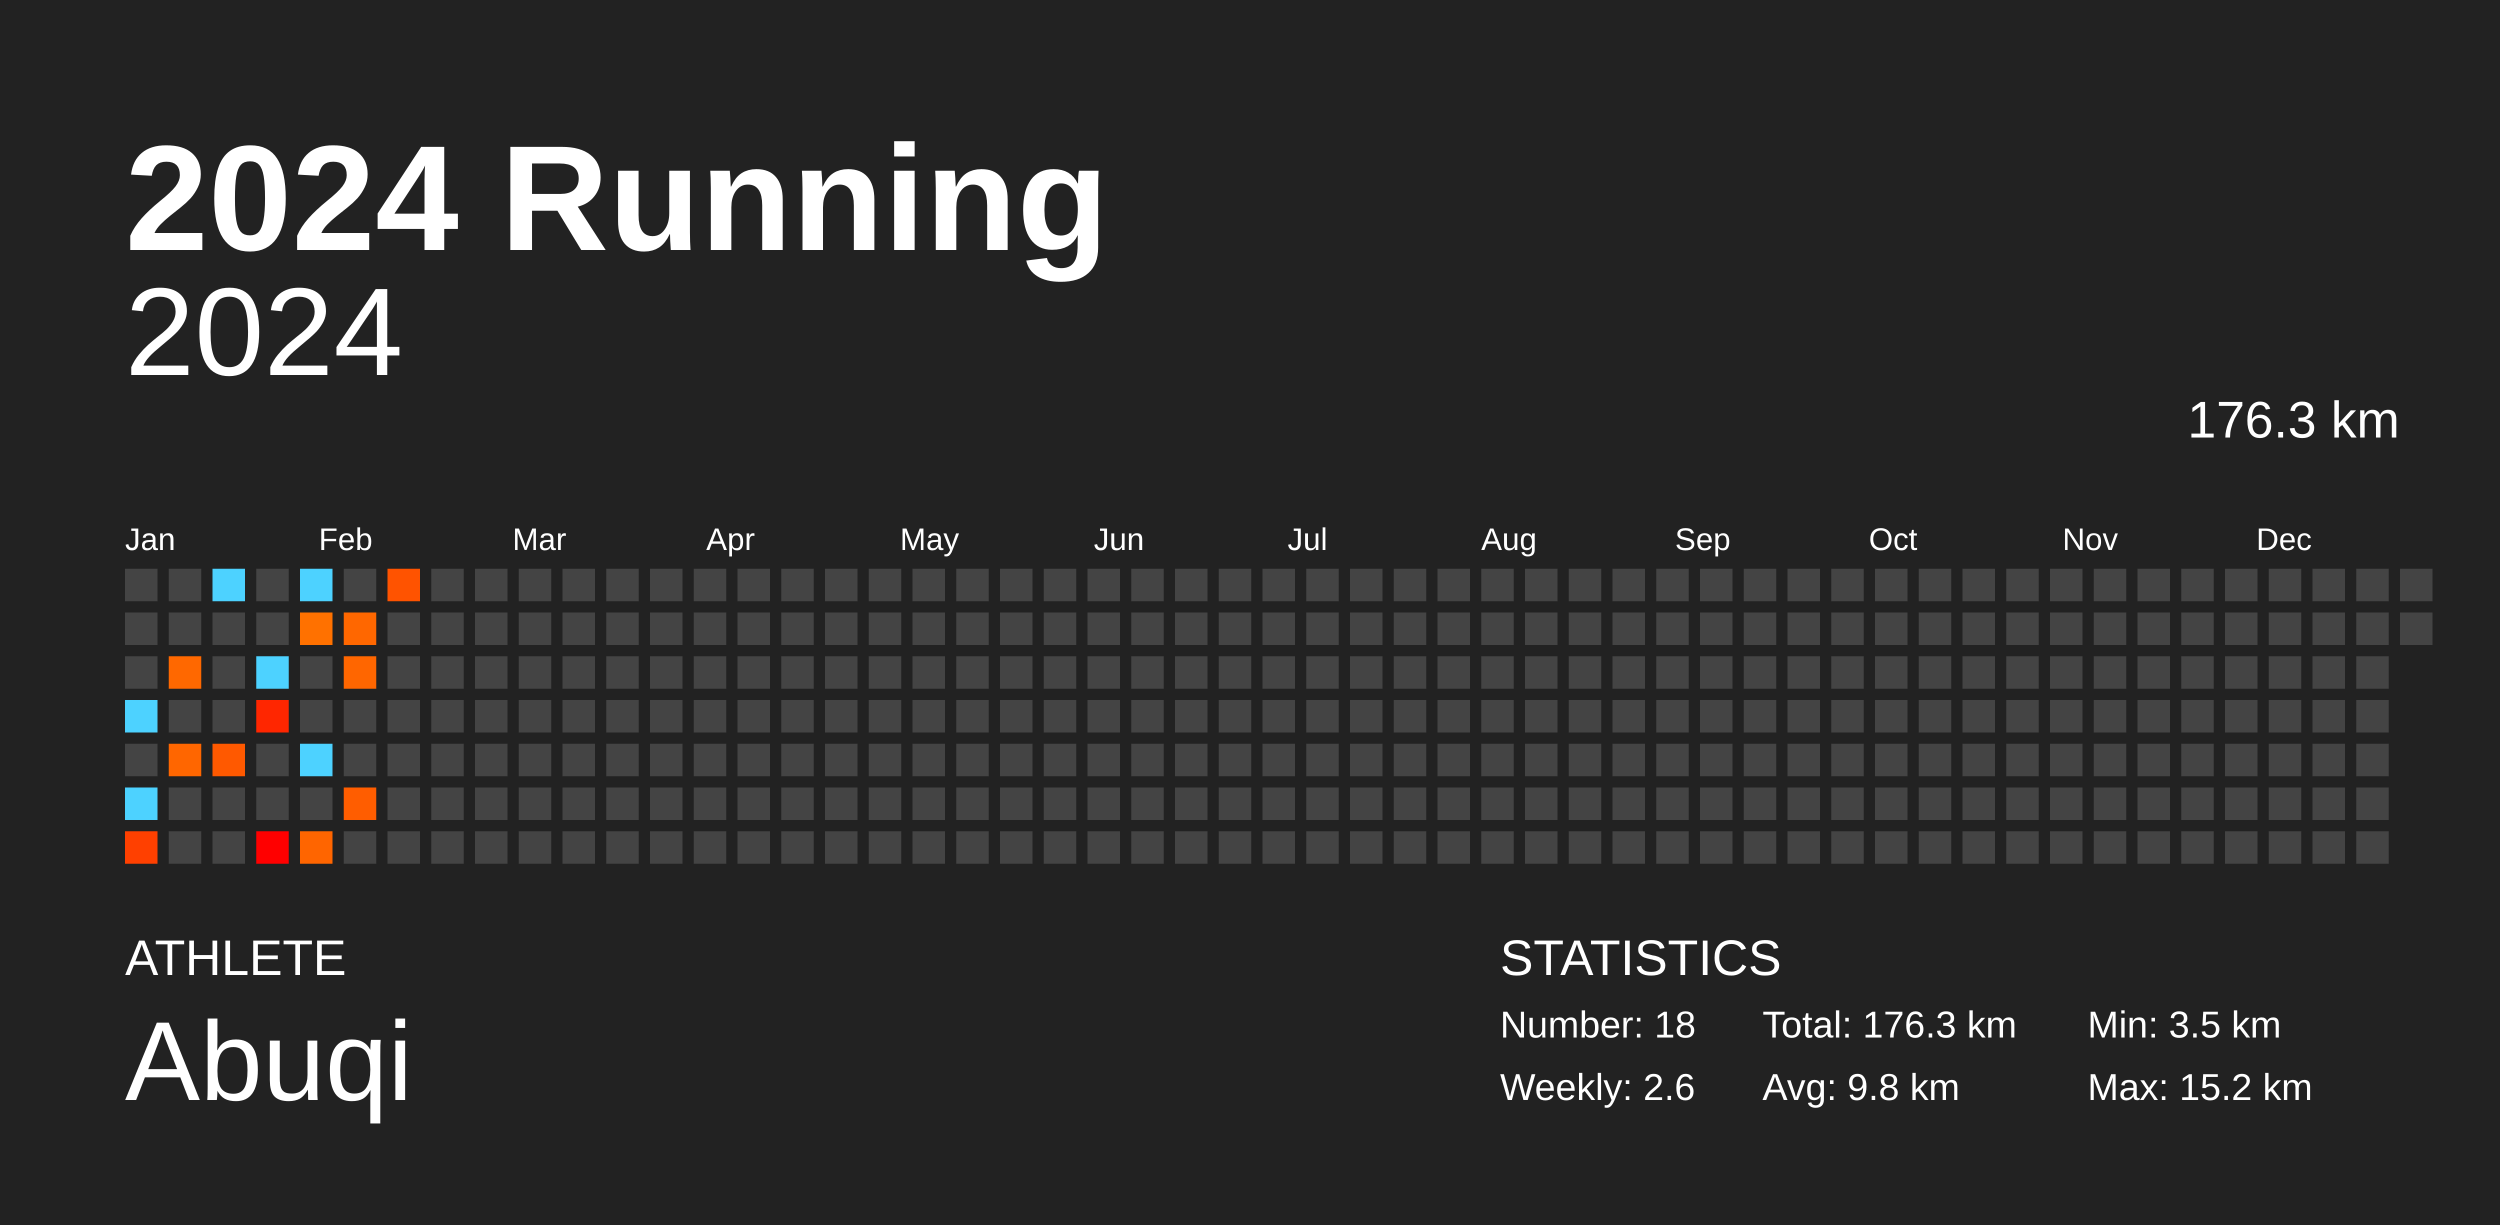
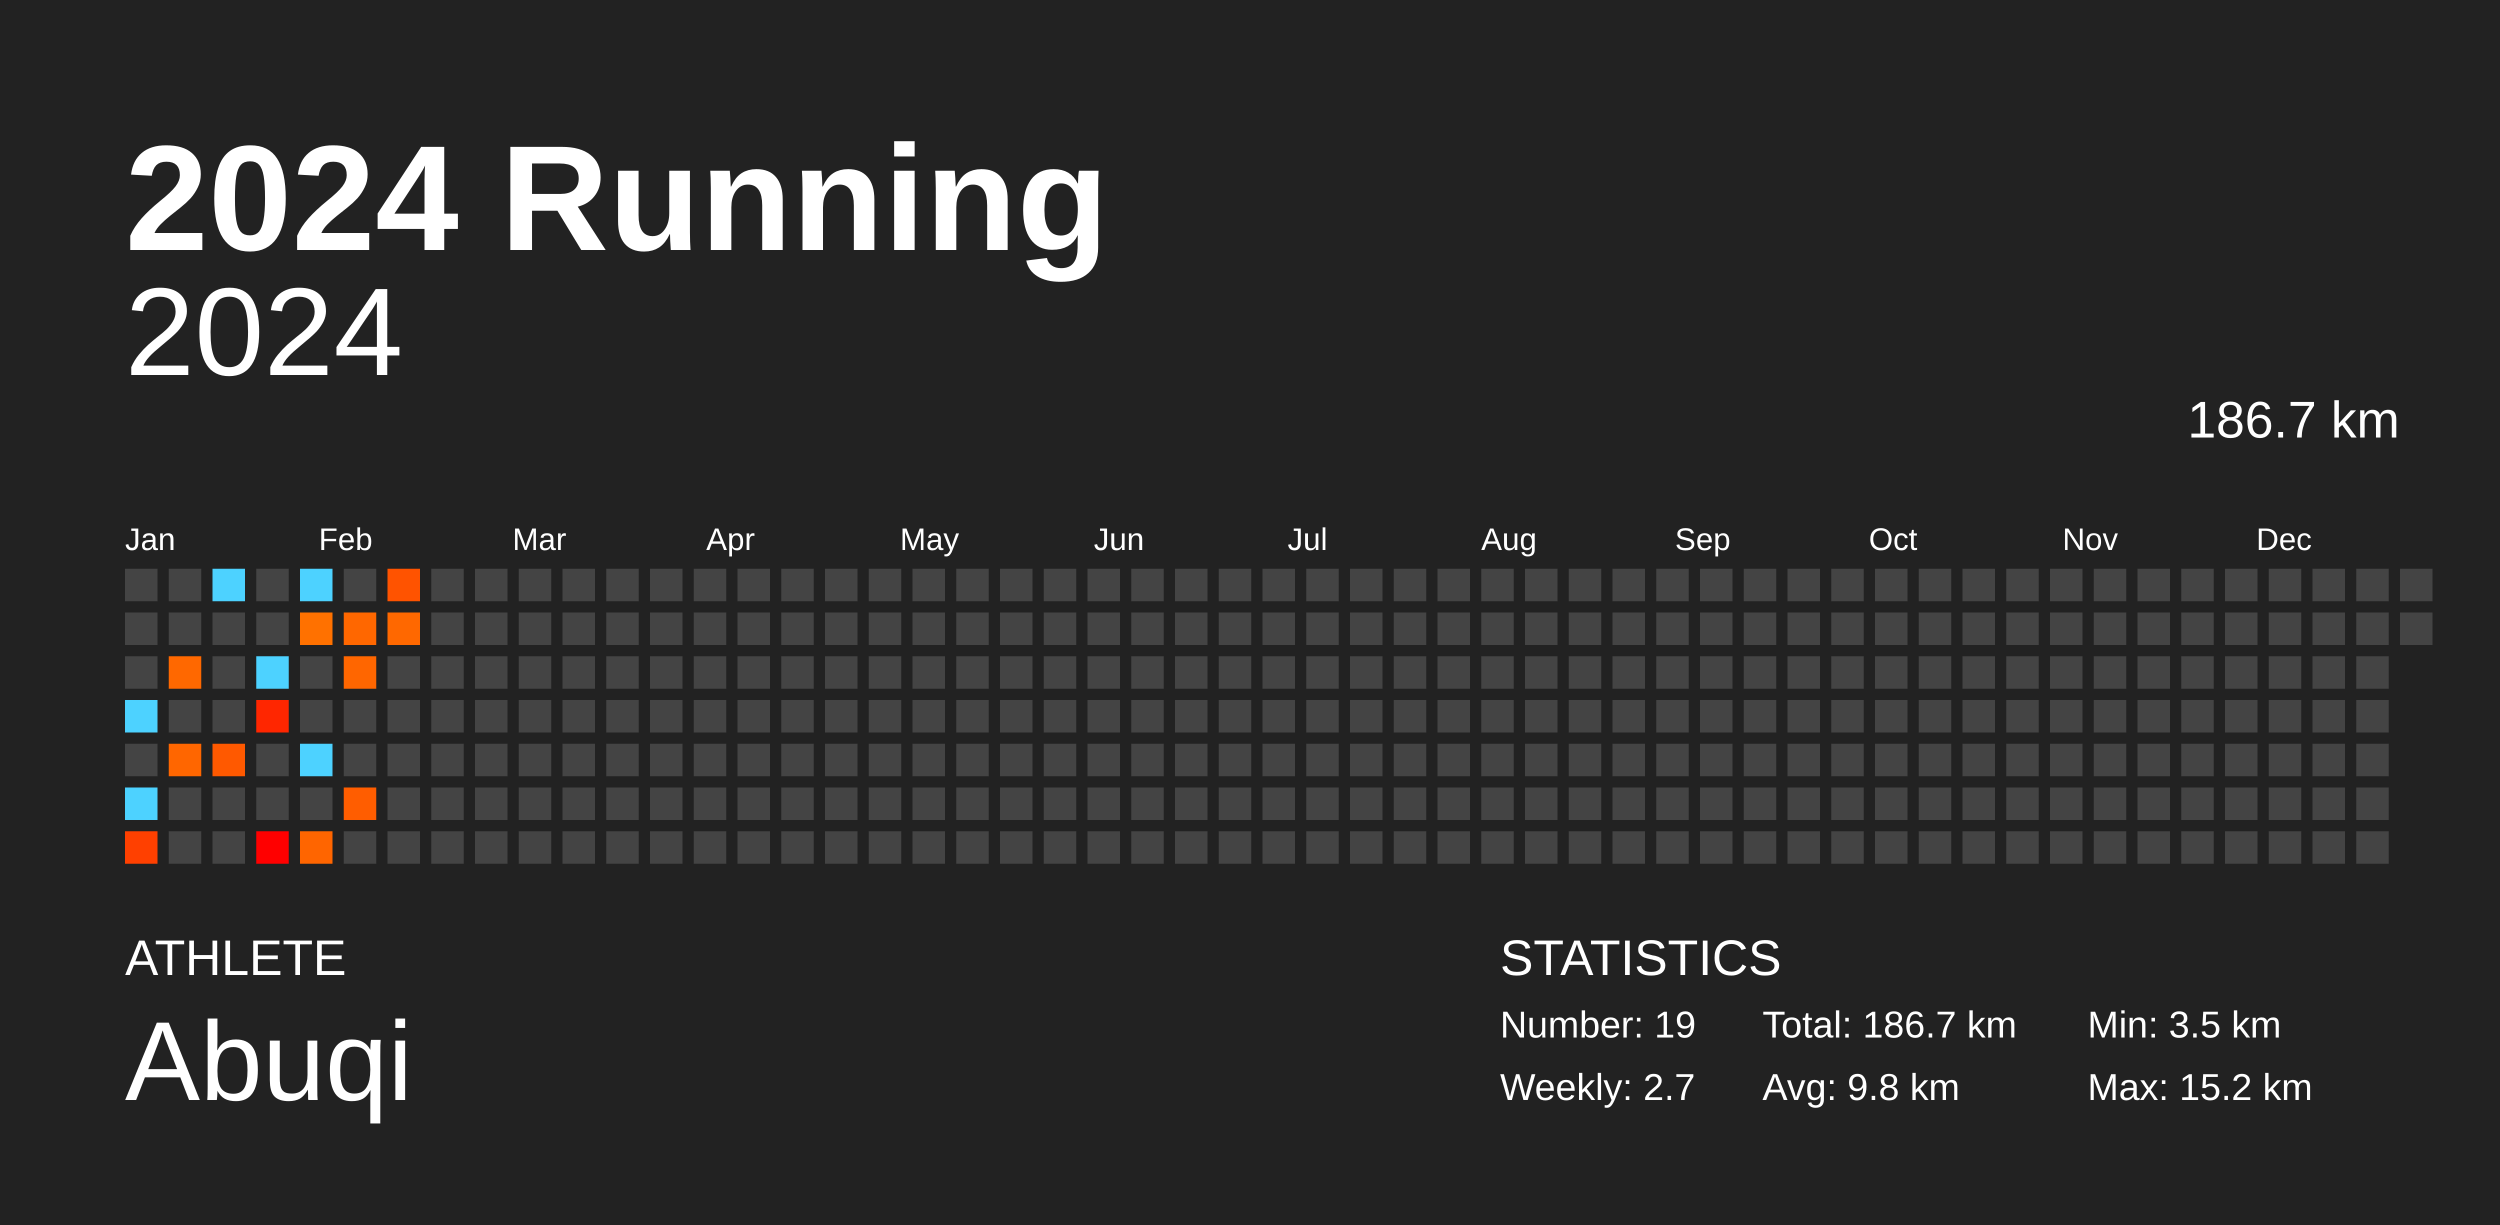
<svg xmlns="http://www.w3.org/2000/svg" baseProfile="full" height="98mm" version="1.1" viewBox="0,0,200,98" width="200mm">
  <defs />
  <rect fill="#222222" height="98" width="200" x="0" y="0" />
  <text fill="#FFFFFF" style="font-size:12px; font-family:Arial; font-weight:bold;" x="10" y="20">2024 Running</text>
  <text fill="#FFFFFF" style="font-size:4px; font-family:Arial" x="10" y="78">ATHLETE</text>
  <text fill="#FFFFFF" style="font-size:9px; font-family:Arial" x="10" y="88">Abuqi</text>
  <text fill="#FFFFFF" style="font-size:4px; font-family:Arial" x="120" y="78">STATISTICS</text>
-   <text fill="#FFFFFF" style="font-size:3px; font-family:Arial" x="120" y="83">Number: 18</text>
-   <text fill="#FFFFFF" style="font-size:3px; font-family:Arial" x="120" y="88">Weekly: 2.6</text>
-   <text fill="#FFFFFF" style="font-size:3px; font-family:Arial" x="141" y="83">Total: 176.3 km</text>
+   <text fill="#FFFFFF" style="font-size:3px; font-family:Arial" x="120" y="83">Number: 19</text>
+   <text fill="#FFFFFF" style="font-size:3px; font-family:Arial" x="120" y="88">Weekly: 2.7</text>
+   <text fill="#FFFFFF" style="font-size:3px; font-family:Arial" x="141" y="83">Total: 186.7 km</text>
  <text fill="#FFFFFF" style="font-size:3px; font-family:Arial" x="141" y="88">Avg: 9.8 km</text>
  <text fill="#FFFFFF" style="font-size:3px; font-family:Arial" x="167" y="83">Min: 3.5 km</text>
  <text fill="#FFFFFF" style="font-size:3px; font-family:Arial" x="167" y="88">Max: 15.2 km</text>
  <text alignment-baseline="hanging" fill="#FFFFFF" style="font-size:10.0px; font-family:Arial;" x="10" y="30">2024</text>
-   <text alignment-baseline="hanging" fill="#FFFFFF" style="font-size:4.125px; font-family:Arial;" x="175" y="35">176.3 km</text>
+   <text alignment-baseline="hanging" fill="#FFFFFF" style="font-size:4.125px; font-family:Arial;" x="175" y="35">186.7 km</text>
  <text fill="#FFFFFF" style="font-size:2.5px; font-family:Arial" x="10.0" y="44">Jan</text>
  <text fill="#FFFFFF" style="font-size:2.5px; font-family:Arial" x="25.5" y="44">Feb</text>
  <text fill="#FFFFFF" style="font-size:2.5px; font-family:Arial" x="41.0" y="44">Mar</text>
  <text fill="#FFFFFF" style="font-size:2.5px; font-family:Arial" x="56.5" y="44">Apr</text>
  <text fill="#FFFFFF" style="font-size:2.5px; font-family:Arial" x="72.0" y="44">May</text>
  <text fill="#FFFFFF" style="font-size:2.5px; font-family:Arial" x="87.5" y="44">Jun</text>
  <text fill="#FFFFFF" style="font-size:2.5px; font-family:Arial" x="103.0" y="44">Jul</text>
  <text fill="#FFFFFF" style="font-size:2.5px; font-family:Arial" x="118.5" y="44">Aug</text>
  <text fill="#FFFFFF" style="font-size:2.5px; font-family:Arial" x="134.0" y="44">Sep</text>
  <text fill="#FFFFFF" style="font-size:2.5px; font-family:Arial" x="149.5" y="44">Oct</text>
  <text fill="#FFFFFF" style="font-size:2.5px; font-family:Arial" x="165.0" y="44">Nov</text>
  <text fill="#FFFFFF" style="font-size:2.5px; font-family:Arial" x="180.5" y="44">Dec</text>
  <rect fill="#444444" height="2.6" width="2.6" x="10.0" y="45.5" />
  <rect fill="#444444" height="2.6" width="2.6" x="10.0" y="49.0" />
  <rect fill="#444444" height="2.6" width="2.6" x="10.0" y="52.5" />
  <rect fill="#4dd2ff" height="2.6" width="2.6" x="10.0" y="56.0" />
  <rect fill="#444444" height="2.6" width="2.6" x="10.0" y="59.5" />
  <rect fill="#4dd2ff" height="2.6" width="2.6" x="10.0" y="63.0" />
  <rect fill="#ff4000" height="2.6" width="2.6" x="10.0" y="66.5" />
  <rect fill="#444444" height="2.6" width="2.6" x="13.5" y="45.5" />
  <rect fill="#444444" height="2.6" width="2.6" x="13.5" y="49.0" />
  <rect fill="#ff6800" height="2.6" width="2.6" x="13.5" y="52.5" />
  <rect fill="#444444" height="2.6" width="2.6" x="13.5" y="56.0" />
  <rect fill="#ff6600" height="2.6" width="2.6" x="13.5" y="59.5" />
  <rect fill="#444444" height="2.6" width="2.6" x="13.5" y="63.0" />
  <rect fill="#444444" height="2.6" width="2.6" x="13.5" y="66.5" />
  <rect fill="#4dd2ff" height="2.6" width="2.6" x="17.0" y="45.5" />
  <rect fill="#444444" height="2.6" width="2.6" x="17.0" y="49.0" />
  <rect fill="#444444" height="2.6" width="2.6" x="17.0" y="52.5" />
  <rect fill="#444444" height="2.6" width="2.6" x="17.0" y="56.0" />
  <rect fill="#ff5900" height="2.6" width="2.6" x="17.0" y="59.5" />
  <rect fill="#444444" height="2.6" width="2.6" x="17.0" y="63.0" />
  <rect fill="#444444" height="2.6" width="2.6" x="17.0" y="66.5" />
  <rect fill="#444444" height="2.6" width="2.6" x="20.5" y="45.5" />
  <rect fill="#444444" height="2.6" width="2.6" x="20.5" y="49.0" />
  <rect fill="#4dd2ff" height="2.6" width="2.6" x="20.5" y="52.5" />
  <rect fill="#ff2600" height="2.6" width="2.6" x="20.5" y="56.0" />
  <rect fill="#444444" height="2.6" width="2.6" x="20.5" y="59.5" />
  <rect fill="#444444" height="2.6" width="2.6" x="20.5" y="63.0" />
  <rect fill="#ff0000" height="2.6" width="2.6" x="20.5" y="66.5" />
  <rect fill="#4dd2ff" height="2.6" width="2.6" x="24.0" y="45.5" />
  <rect fill="#ff7100" height="2.6" width="2.6" x="24.0" y="49.0" />
  <rect fill="#444444" height="2.6" width="2.6" x="24.0" y="52.5" />
  <rect fill="#444444" height="2.6" width="2.6" x="24.0" y="56.0" />
  <rect fill="#4dd2ff" height="2.6" width="2.6" x="24.0" y="59.5" />
  <rect fill="#444444" height="2.6" width="2.6" x="24.0" y="63.0" />
  <rect fill="#ff6500" height="2.6" width="2.6" x="24.0" y="66.5" />
  <rect fill="#444444" height="2.6" width="2.6" x="27.5" y="45.5" />
  <rect fill="#ff6700" height="2.6" width="2.6" x="27.5" y="49.0" />
  <rect fill="#ff6600" height="2.6" width="2.6" x="27.5" y="52.5" />
  <rect fill="#444444" height="2.6" width="2.6" x="27.5" y="56.0" />
  <rect fill="#444444" height="2.6" width="2.6" x="27.5" y="59.5" />
  <rect fill="#ff5d00" height="2.6" width="2.6" x="27.5" y="63.0" />
  <rect fill="#444444" height="2.6" width="2.6" x="27.5" y="66.5" />
  <rect fill="#ff5300" height="2.6" width="2.6" x="31.0" y="45.5" />
-   <rect fill="#444444" height="2.6" width="2.6" x="31.0" y="49.0" />
+   <rect fill="#ff6800" height="2.6" width="2.6" x="31.0" y="49.0" />
  <rect fill="#444444" height="2.6" width="2.6" x="31.0" y="52.5" />
  <rect fill="#444444" height="2.6" width="2.6" x="31.0" y="56.0" />
  <rect fill="#444444" height="2.6" width="2.6" x="31.0" y="59.5" />
  <rect fill="#444444" height="2.6" width="2.6" x="31.0" y="63.0" />
  <rect fill="#444444" height="2.6" width="2.6" x="31.0" y="66.5" />
  <rect fill="#444444" height="2.6" width="2.6" x="34.5" y="45.5" />
  <rect fill="#444444" height="2.6" width="2.6" x="34.5" y="49.0" />
  <rect fill="#444444" height="2.6" width="2.6" x="34.5" y="52.5" />
  <rect fill="#444444" height="2.6" width="2.6" x="34.5" y="56.0" />
  <rect fill="#444444" height="2.6" width="2.6" x="34.5" y="59.5" />
  <rect fill="#444444" height="2.6" width="2.6" x="34.5" y="63.0" />
  <rect fill="#444444" height="2.6" width="2.6" x="34.5" y="66.5" />
  <rect fill="#444444" height="2.6" width="2.6" x="38.0" y="45.5" />
  <rect fill="#444444" height="2.6" width="2.6" x="38.0" y="49.0" />
  <rect fill="#444444" height="2.6" width="2.6" x="38.0" y="52.5" />
  <rect fill="#444444" height="2.6" width="2.6" x="38.0" y="56.0" />
  <rect fill="#444444" height="2.6" width="2.6" x="38.0" y="59.5" />
  <rect fill="#444444" height="2.6" width="2.6" x="38.0" y="63.0" />
  <rect fill="#444444" height="2.6" width="2.6" x="38.0" y="66.5" />
  <rect fill="#444444" height="2.6" width="2.6" x="41.5" y="45.5" />
  <rect fill="#444444" height="2.6" width="2.6" x="41.5" y="49.0" />
  <rect fill="#444444" height="2.6" width="2.6" x="41.5" y="52.5" />
  <rect fill="#444444" height="2.6" width="2.6" x="41.5" y="56.0" />
  <rect fill="#444444" height="2.6" width="2.6" x="41.5" y="59.5" />
  <rect fill="#444444" height="2.6" width="2.6" x="41.5" y="63.0" />
  <rect fill="#444444" height="2.6" width="2.6" x="41.5" y="66.5" />
  <rect fill="#444444" height="2.6" width="2.6" x="45.0" y="45.5" />
  <rect fill="#444444" height="2.6" width="2.6" x="45.0" y="49.0" />
  <rect fill="#444444" height="2.6" width="2.6" x="45.0" y="52.5" />
  <rect fill="#444444" height="2.6" width="2.6" x="45.0" y="56.0" />
  <rect fill="#444444" height="2.6" width="2.6" x="45.0" y="59.5" />
  <rect fill="#444444" height="2.6" width="2.6" x="45.0" y="63.0" />
  <rect fill="#444444" height="2.6" width="2.6" x="45.0" y="66.5" />
  <rect fill="#444444" height="2.6" width="2.6" x="48.5" y="45.5" />
  <rect fill="#444444" height="2.6" width="2.6" x="48.5" y="49.0" />
  <rect fill="#444444" height="2.6" width="2.6" x="48.5" y="52.5" />
  <rect fill="#444444" height="2.6" width="2.6" x="48.5" y="56.0" />
  <rect fill="#444444" height="2.6" width="2.6" x="48.5" y="59.5" />
  <rect fill="#444444" height="2.6" width="2.6" x="48.5" y="63.0" />
  <rect fill="#444444" height="2.6" width="2.6" x="48.5" y="66.5" />
  <rect fill="#444444" height="2.6" width="2.6" x="52.0" y="45.5" />
  <rect fill="#444444" height="2.6" width="2.6" x="52.0" y="49.0" />
  <rect fill="#444444" height="2.6" width="2.6" x="52.0" y="52.5" />
  <rect fill="#444444" height="2.6" width="2.6" x="52.0" y="56.0" />
  <rect fill="#444444" height="2.6" width="2.6" x="52.0" y="59.5" />
  <rect fill="#444444" height="2.6" width="2.6" x="52.0" y="63.0" />
  <rect fill="#444444" height="2.6" width="2.6" x="52.0" y="66.5" />
  <rect fill="#444444" height="2.6" width="2.6" x="55.5" y="45.5" />
  <rect fill="#444444" height="2.6" width="2.6" x="55.5" y="49.0" />
  <rect fill="#444444" height="2.6" width="2.6" x="55.5" y="52.5" />
  <rect fill="#444444" height="2.6" width="2.6" x="55.5" y="56.0" />
  <rect fill="#444444" height="2.6" width="2.6" x="55.5" y="59.5" />
  <rect fill="#444444" height="2.6" width="2.6" x="55.5" y="63.0" />
  <rect fill="#444444" height="2.6" width="2.6" x="55.5" y="66.5" />
  <rect fill="#444444" height="2.6" width="2.6" x="59.0" y="45.5" />
  <rect fill="#444444" height="2.6" width="2.6" x="59.0" y="49.0" />
  <rect fill="#444444" height="2.6" width="2.6" x="59.0" y="52.5" />
  <rect fill="#444444" height="2.6" width="2.6" x="59.0" y="56.0" />
  <rect fill="#444444" height="2.6" width="2.6" x="59.0" y="59.5" />
  <rect fill="#444444" height="2.6" width="2.6" x="59.0" y="63.0" />
  <rect fill="#444444" height="2.6" width="2.6" x="59.0" y="66.5" />
  <rect fill="#444444" height="2.6" width="2.6" x="62.5" y="45.5" />
  <rect fill="#444444" height="2.6" width="2.6" x="62.5" y="49.0" />
  <rect fill="#444444" height="2.6" width="2.6" x="62.5" y="52.5" />
  <rect fill="#444444" height="2.6" width="2.6" x="62.5" y="56.0" />
  <rect fill="#444444" height="2.6" width="2.6" x="62.5" y="59.5" />
  <rect fill="#444444" height="2.6" width="2.6" x="62.5" y="63.0" />
  <rect fill="#444444" height="2.6" width="2.6" x="62.5" y="66.5" />
  <rect fill="#444444" height="2.6" width="2.6" x="66.0" y="45.5" />
  <rect fill="#444444" height="2.6" width="2.6" x="66.0" y="49.0" />
  <rect fill="#444444" height="2.6" width="2.6" x="66.0" y="52.5" />
  <rect fill="#444444" height="2.6" width="2.6" x="66.0" y="56.0" />
  <rect fill="#444444" height="2.6" width="2.6" x="66.0" y="59.5" />
  <rect fill="#444444" height="2.6" width="2.6" x="66.0" y="63.0" />
  <rect fill="#444444" height="2.6" width="2.6" x="66.0" y="66.5" />
  <rect fill="#444444" height="2.6" width="2.6" x="69.5" y="45.5" />
  <rect fill="#444444" height="2.6" width="2.6" x="69.5" y="49.0" />
  <rect fill="#444444" height="2.6" width="2.6" x="69.5" y="52.5" />
  <rect fill="#444444" height="2.6" width="2.6" x="69.5" y="56.0" />
  <rect fill="#444444" height="2.6" width="2.6" x="69.5" y="59.5" />
  <rect fill="#444444" height="2.6" width="2.6" x="69.5" y="63.0" />
  <rect fill="#444444" height="2.6" width="2.6" x="69.5" y="66.5" />
  <rect fill="#444444" height="2.6" width="2.6" x="73.0" y="45.5" />
  <rect fill="#444444" height="2.6" width="2.6" x="73.0" y="49.0" />
  <rect fill="#444444" height="2.6" width="2.6" x="73.0" y="52.5" />
  <rect fill="#444444" height="2.6" width="2.6" x="73.0" y="56.0" />
  <rect fill="#444444" height="2.6" width="2.6" x="73.0" y="59.5" />
  <rect fill="#444444" height="2.6" width="2.6" x="73.0" y="63.0" />
  <rect fill="#444444" height="2.6" width="2.6" x="73.0" y="66.5" />
  <rect fill="#444444" height="2.6" width="2.6" x="76.5" y="45.5" />
  <rect fill="#444444" height="2.6" width="2.6" x="76.5" y="49.0" />
  <rect fill="#444444" height="2.6" width="2.6" x="76.5" y="52.5" />
  <rect fill="#444444" height="2.6" width="2.6" x="76.5" y="56.0" />
  <rect fill="#444444" height="2.6" width="2.6" x="76.5" y="59.5" />
  <rect fill="#444444" height="2.6" width="2.6" x="76.5" y="63.0" />
  <rect fill="#444444" height="2.6" width="2.6" x="76.5" y="66.5" />
  <rect fill="#444444" height="2.6" width="2.6" x="80.0" y="45.5" />
  <rect fill="#444444" height="2.6" width="2.6" x="80.0" y="49.0" />
  <rect fill="#444444" height="2.6" width="2.6" x="80.0" y="52.5" />
  <rect fill="#444444" height="2.6" width="2.6" x="80.0" y="56.0" />
  <rect fill="#444444" height="2.6" width="2.6" x="80.0" y="59.5" />
  <rect fill="#444444" height="2.6" width="2.6" x="80.0" y="63.0" />
  <rect fill="#444444" height="2.6" width="2.6" x="80.0" y="66.5" />
  <rect fill="#444444" height="2.6" width="2.6" x="83.5" y="45.5" />
  <rect fill="#444444" height="2.6" width="2.6" x="83.5" y="49.0" />
  <rect fill="#444444" height="2.6" width="2.6" x="83.5" y="52.5" />
  <rect fill="#444444" height="2.6" width="2.6" x="83.5" y="56.0" />
  <rect fill="#444444" height="2.6" width="2.6" x="83.5" y="59.5" />
  <rect fill="#444444" height="2.6" width="2.6" x="83.5" y="63.0" />
  <rect fill="#444444" height="2.6" width="2.6" x="83.5" y="66.5" />
  <rect fill="#444444" height="2.6" width="2.6" x="87.0" y="45.5" />
  <rect fill="#444444" height="2.6" width="2.6" x="87.0" y="49.0" />
  <rect fill="#444444" height="2.6" width="2.6" x="87.0" y="52.5" />
  <rect fill="#444444" height="2.6" width="2.6" x="87.0" y="56.0" />
  <rect fill="#444444" height="2.6" width="2.6" x="87.0" y="59.5" />
  <rect fill="#444444" height="2.6" width="2.6" x="87.0" y="63.0" />
  <rect fill="#444444" height="2.6" width="2.6" x="87.0" y="66.5" />
  <rect fill="#444444" height="2.6" width="2.6" x="90.5" y="45.5" />
  <rect fill="#444444" height="2.6" width="2.6" x="90.5" y="49.0" />
  <rect fill="#444444" height="2.6" width="2.6" x="90.5" y="52.5" />
  <rect fill="#444444" height="2.6" width="2.6" x="90.5" y="56.0" />
  <rect fill="#444444" height="2.6" width="2.6" x="90.5" y="59.5" />
  <rect fill="#444444" height="2.6" width="2.6" x="90.5" y="63.0" />
  <rect fill="#444444" height="2.6" width="2.6" x="90.5" y="66.5" />
  <rect fill="#444444" height="2.6" width="2.6" x="94.0" y="45.5" />
  <rect fill="#444444" height="2.6" width="2.6" x="94.0" y="49.0" />
  <rect fill="#444444" height="2.6" width="2.6" x="94.0" y="52.5" />
  <rect fill="#444444" height="2.6" width="2.6" x="94.0" y="56.0" />
  <rect fill="#444444" height="2.6" width="2.6" x="94.0" y="59.5" />
  <rect fill="#444444" height="2.6" width="2.6" x="94.0" y="63.0" />
  <rect fill="#444444" height="2.6" width="2.6" x="94.0" y="66.5" />
  <rect fill="#444444" height="2.6" width="2.6" x="97.5" y="45.5" />
  <rect fill="#444444" height="2.6" width="2.6" x="97.5" y="49.0" />
  <rect fill="#444444" height="2.6" width="2.6" x="97.5" y="52.5" />
  <rect fill="#444444" height="2.6" width="2.6" x="97.5" y="56.0" />
  <rect fill="#444444" height="2.6" width="2.6" x="97.5" y="59.5" />
  <rect fill="#444444" height="2.6" width="2.6" x="97.5" y="63.0" />
  <rect fill="#444444" height="2.6" width="2.6" x="97.5" y="66.5" />
  <rect fill="#444444" height="2.6" width="2.6" x="101.0" y="45.5" />
  <rect fill="#444444" height="2.6" width="2.6" x="101.0" y="49.0" />
  <rect fill="#444444" height="2.6" width="2.6" x="101.0" y="52.5" />
  <rect fill="#444444" height="2.6" width="2.6" x="101.0" y="56.0" />
  <rect fill="#444444" height="2.6" width="2.6" x="101.0" y="59.5" />
  <rect fill="#444444" height="2.6" width="2.6" x="101.0" y="63.0" />
  <rect fill="#444444" height="2.6" width="2.6" x="101.0" y="66.5" />
  <rect fill="#444444" height="2.6" width="2.6" x="104.5" y="45.5" />
  <rect fill="#444444" height="2.6" width="2.6" x="104.5" y="49.0" />
  <rect fill="#444444" height="2.6" width="2.6" x="104.5" y="52.5" />
  <rect fill="#444444" height="2.6" width="2.6" x="104.5" y="56.0" />
  <rect fill="#444444" height="2.6" width="2.6" x="104.5" y="59.5" />
  <rect fill="#444444" height="2.6" width="2.6" x="104.5" y="63.0" />
  <rect fill="#444444" height="2.6" width="2.6" x="104.5" y="66.5" />
  <rect fill="#444444" height="2.6" width="2.6" x="108.0" y="45.5" />
  <rect fill="#444444" height="2.6" width="2.6" x="108.0" y="49.0" />
  <rect fill="#444444" height="2.6" width="2.6" x="108.0" y="52.5" />
  <rect fill="#444444" height="2.6" width="2.6" x="108.0" y="56.0" />
  <rect fill="#444444" height="2.6" width="2.6" x="108.0" y="59.5" />
  <rect fill="#444444" height="2.6" width="2.6" x="108.0" y="63.0" />
  <rect fill="#444444" height="2.6" width="2.6" x="108.0" y="66.5" />
  <rect fill="#444444" height="2.6" width="2.6" x="111.5" y="45.5" />
  <rect fill="#444444" height="2.6" width="2.6" x="111.5" y="49.0" />
  <rect fill="#444444" height="2.6" width="2.6" x="111.5" y="52.5" />
  <rect fill="#444444" height="2.6" width="2.6" x="111.5" y="56.0" />
  <rect fill="#444444" height="2.6" width="2.6" x="111.5" y="59.5" />
  <rect fill="#444444" height="2.6" width="2.6" x="111.5" y="63.0" />
  <rect fill="#444444" height="2.6" width="2.6" x="111.5" y="66.5" />
  <rect fill="#444444" height="2.6" width="2.6" x="115.0" y="45.5" />
  <rect fill="#444444" height="2.6" width="2.6" x="115.0" y="49.0" />
  <rect fill="#444444" height="2.6" width="2.6" x="115.0" y="52.5" />
  <rect fill="#444444" height="2.6" width="2.6" x="115.0" y="56.0" />
  <rect fill="#444444" height="2.6" width="2.6" x="115.0" y="59.5" />
  <rect fill="#444444" height="2.6" width="2.6" x="115.0" y="63.0" />
  <rect fill="#444444" height="2.6" width="2.6" x="115.0" y="66.5" />
  <rect fill="#444444" height="2.6" width="2.6" x="118.5" y="45.5" />
  <rect fill="#444444" height="2.6" width="2.6" x="118.5" y="49.0" />
  <rect fill="#444444" height="2.6" width="2.6" x="118.5" y="52.5" />
  <rect fill="#444444" height="2.6" width="2.6" x="118.5" y="56.0" />
  <rect fill="#444444" height="2.6" width="2.6" x="118.5" y="59.5" />
  <rect fill="#444444" height="2.6" width="2.6" x="118.5" y="63.0" />
  <rect fill="#444444" height="2.6" width="2.6" x="118.5" y="66.5" />
  <rect fill="#444444" height="2.6" width="2.6" x="122.0" y="45.5" />
  <rect fill="#444444" height="2.6" width="2.6" x="122.0" y="49.0" />
  <rect fill="#444444" height="2.6" width="2.6" x="122.0" y="52.5" />
  <rect fill="#444444" height="2.6" width="2.6" x="122.0" y="56.0" />
  <rect fill="#444444" height="2.6" width="2.6" x="122.0" y="59.5" />
  <rect fill="#444444" height="2.6" width="2.6" x="122.0" y="63.0" />
  <rect fill="#444444" height="2.6" width="2.6" x="122.0" y="66.5" />
  <rect fill="#444444" height="2.6" width="2.6" x="125.5" y="45.5" />
  <rect fill="#444444" height="2.6" width="2.6" x="125.5" y="49.0" />
  <rect fill="#444444" height="2.6" width="2.6" x="125.5" y="52.5" />
  <rect fill="#444444" height="2.6" width="2.6" x="125.5" y="56.0" />
  <rect fill="#444444" height="2.6" width="2.6" x="125.5" y="59.5" />
  <rect fill="#444444" height="2.6" width="2.6" x="125.5" y="63.0" />
  <rect fill="#444444" height="2.6" width="2.6" x="125.5" y="66.5" />
  <rect fill="#444444" height="2.6" width="2.6" x="129.0" y="45.5" />
  <rect fill="#444444" height="2.6" width="2.6" x="129.0" y="49.0" />
  <rect fill="#444444" height="2.6" width="2.6" x="129.0" y="52.5" />
  <rect fill="#444444" height="2.6" width="2.6" x="129.0" y="56.0" />
  <rect fill="#444444" height="2.6" width="2.6" x="129.0" y="59.5" />
  <rect fill="#444444" height="2.6" width="2.6" x="129.0" y="63.0" />
  <rect fill="#444444" height="2.6" width="2.6" x="129.0" y="66.5" />
  <rect fill="#444444" height="2.6" width="2.6" x="132.5" y="45.5" />
  <rect fill="#444444" height="2.6" width="2.6" x="132.5" y="49.0" />
  <rect fill="#444444" height="2.6" width="2.6" x="132.5" y="52.5" />
  <rect fill="#444444" height="2.6" width="2.6" x="132.5" y="56.0" />
  <rect fill="#444444" height="2.6" width="2.6" x="132.5" y="59.5" />
  <rect fill="#444444" height="2.6" width="2.6" x="132.5" y="63.0" />
  <rect fill="#444444" height="2.6" width="2.6" x="132.5" y="66.5" />
  <rect fill="#444444" height="2.6" width="2.6" x="136.0" y="45.5" />
  <rect fill="#444444" height="2.6" width="2.6" x="136.0" y="49.0" />
  <rect fill="#444444" height="2.6" width="2.6" x="136.0" y="52.5" />
  <rect fill="#444444" height="2.6" width="2.6" x="136.0" y="56.0" />
  <rect fill="#444444" height="2.6" width="2.6" x="136.0" y="59.5" />
  <rect fill="#444444" height="2.6" width="2.6" x="136.0" y="63.0" />
  <rect fill="#444444" height="2.6" width="2.6" x="136.0" y="66.5" />
  <rect fill="#444444" height="2.6" width="2.6" x="139.5" y="45.5" />
  <rect fill="#444444" height="2.6" width="2.6" x="139.5" y="49.0" />
  <rect fill="#444444" height="2.6" width="2.6" x="139.5" y="52.5" />
  <rect fill="#444444" height="2.6" width="2.6" x="139.5" y="56.0" />
  <rect fill="#444444" height="2.6" width="2.6" x="139.5" y="59.5" />
  <rect fill="#444444" height="2.6" width="2.6" x="139.5" y="63.0" />
  <rect fill="#444444" height="2.6" width="2.6" x="139.5" y="66.5" />
  <rect fill="#444444" height="2.6" width="2.6" x="143.0" y="45.5" />
  <rect fill="#444444" height="2.6" width="2.6" x="143.0" y="49.0" />
  <rect fill="#444444" height="2.6" width="2.6" x="143.0" y="52.5" />
  <rect fill="#444444" height="2.6" width="2.6" x="143.0" y="56.0" />
  <rect fill="#444444" height="2.6" width="2.6" x="143.0" y="59.5" />
  <rect fill="#444444" height="2.6" width="2.6" x="143.0" y="63.0" />
  <rect fill="#444444" height="2.6" width="2.6" x="143.0" y="66.5" />
  <rect fill="#444444" height="2.6" width="2.6" x="146.5" y="45.5" />
  <rect fill="#444444" height="2.6" width="2.6" x="146.5" y="49.0" />
  <rect fill="#444444" height="2.6" width="2.6" x="146.5" y="52.5" />
  <rect fill="#444444" height="2.6" width="2.6" x="146.5" y="56.0" />
  <rect fill="#444444" height="2.6" width="2.6" x="146.5" y="59.5" />
  <rect fill="#444444" height="2.6" width="2.6" x="146.5" y="63.0" />
  <rect fill="#444444" height="2.6" width="2.6" x="146.5" y="66.5" />
  <rect fill="#444444" height="2.6" width="2.6" x="150.0" y="45.5" />
  <rect fill="#444444" height="2.6" width="2.6" x="150.0" y="49.0" />
  <rect fill="#444444" height="2.6" width="2.6" x="150.0" y="52.5" />
  <rect fill="#444444" height="2.6" width="2.6" x="150.0" y="56.0" />
  <rect fill="#444444" height="2.6" width="2.6" x="150.0" y="59.5" />
  <rect fill="#444444" height="2.6" width="2.6" x="150.0" y="63.0" />
  <rect fill="#444444" height="2.6" width="2.6" x="150.0" y="66.5" />
  <rect fill="#444444" height="2.6" width="2.6" x="153.5" y="45.5" />
  <rect fill="#444444" height="2.6" width="2.6" x="153.5" y="49.0" />
  <rect fill="#444444" height="2.6" width="2.6" x="153.5" y="52.5" />
  <rect fill="#444444" height="2.6" width="2.6" x="153.5" y="56.0" />
  <rect fill="#444444" height="2.6" width="2.6" x="153.5" y="59.5" />
  <rect fill="#444444" height="2.6" width="2.6" x="153.5" y="63.0" />
  <rect fill="#444444" height="2.6" width="2.6" x="153.5" y="66.5" />
  <rect fill="#444444" height="2.6" width="2.6" x="157.0" y="45.5" />
  <rect fill="#444444" height="2.6" width="2.6" x="157.0" y="49.0" />
  <rect fill="#444444" height="2.6" width="2.6" x="157.0" y="52.5" />
  <rect fill="#444444" height="2.6" width="2.6" x="157.0" y="56.0" />
  <rect fill="#444444" height="2.6" width="2.6" x="157.0" y="59.5" />
  <rect fill="#444444" height="2.6" width="2.6" x="157.0" y="63.0" />
  <rect fill="#444444" height="2.6" width="2.6" x="157.0" y="66.5" />
  <rect fill="#444444" height="2.6" width="2.6" x="160.5" y="45.5" />
  <rect fill="#444444" height="2.6" width="2.6" x="160.5" y="49.0" />
  <rect fill="#444444" height="2.6" width="2.6" x="160.5" y="52.5" />
  <rect fill="#444444" height="2.6" width="2.6" x="160.5" y="56.0" />
  <rect fill="#444444" height="2.6" width="2.6" x="160.5" y="59.5" />
  <rect fill="#444444" height="2.6" width="2.6" x="160.5" y="63.0" />
  <rect fill="#444444" height="2.6" width="2.6" x="160.5" y="66.5" />
  <rect fill="#444444" height="2.6" width="2.6" x="164.0" y="45.5" />
  <rect fill="#444444" height="2.6" width="2.6" x="164.0" y="49.0" />
  <rect fill="#444444" height="2.6" width="2.6" x="164.0" y="52.5" />
  <rect fill="#444444" height="2.6" width="2.6" x="164.0" y="56.0" />
  <rect fill="#444444" height="2.6" width="2.6" x="164.0" y="59.5" />
  <rect fill="#444444" height="2.6" width="2.6" x="164.0" y="63.0" />
  <rect fill="#444444" height="2.6" width="2.6" x="164.0" y="66.5" />
  <rect fill="#444444" height="2.6" width="2.6" x="167.5" y="45.5" />
  <rect fill="#444444" height="2.6" width="2.6" x="167.5" y="49.0" />
  <rect fill="#444444" height="2.6" width="2.6" x="167.5" y="52.5" />
  <rect fill="#444444" height="2.6" width="2.6" x="167.5" y="56.0" />
  <rect fill="#444444" height="2.6" width="2.6" x="167.5" y="59.5" />
  <rect fill="#444444" height="2.6" width="2.6" x="167.5" y="63.0" />
  <rect fill="#444444" height="2.6" width="2.6" x="167.5" y="66.5" />
  <rect fill="#444444" height="2.6" width="2.6" x="171.0" y="45.5" />
  <rect fill="#444444" height="2.6" width="2.6" x="171.0" y="49.0" />
  <rect fill="#444444" height="2.6" width="2.6" x="171.0" y="52.5" />
  <rect fill="#444444" height="2.6" width="2.6" x="171.0" y="56.0" />
  <rect fill="#444444" height="2.6" width="2.6" x="171.0" y="59.5" />
  <rect fill="#444444" height="2.6" width="2.6" x="171.0" y="63.0" />
  <rect fill="#444444" height="2.6" width="2.6" x="171.0" y="66.5" />
  <rect fill="#444444" height="2.6" width="2.6" x="174.5" y="45.5" />
  <rect fill="#444444" height="2.6" width="2.6" x="174.5" y="49.0" />
  <rect fill="#444444" height="2.6" width="2.6" x="174.5" y="52.5" />
  <rect fill="#444444" height="2.6" width="2.6" x="174.5" y="56.0" />
  <rect fill="#444444" height="2.6" width="2.6" x="174.5" y="59.5" />
  <rect fill="#444444" height="2.6" width="2.6" x="174.5" y="63.0" />
  <rect fill="#444444" height="2.6" width="2.6" x="174.5" y="66.5" />
  <rect fill="#444444" height="2.6" width="2.6" x="178.0" y="45.5" />
  <rect fill="#444444" height="2.6" width="2.6" x="178.0" y="49.0" />
  <rect fill="#444444" height="2.6" width="2.6" x="178.0" y="52.5" />
  <rect fill="#444444" height="2.6" width="2.6" x="178.0" y="56.0" />
  <rect fill="#444444" height="2.6" width="2.6" x="178.0" y="59.5" />
  <rect fill="#444444" height="2.6" width="2.6" x="178.0" y="63.0" />
  <rect fill="#444444" height="2.6" width="2.6" x="178.0" y="66.5" />
  <rect fill="#444444" height="2.6" width="2.6" x="181.5" y="45.5" />
  <rect fill="#444444" height="2.6" width="2.6" x="181.5" y="49.0" />
  <rect fill="#444444" height="2.6" width="2.6" x="181.5" y="52.5" />
  <rect fill="#444444" height="2.6" width="2.6" x="181.5" y="56.0" />
  <rect fill="#444444" height="2.6" width="2.6" x="181.5" y="59.5" />
  <rect fill="#444444" height="2.6" width="2.6" x="181.5" y="63.0" />
  <rect fill="#444444" height="2.6" width="2.6" x="181.5" y="66.5" />
  <rect fill="#444444" height="2.6" width="2.6" x="185.0" y="45.5" />
  <rect fill="#444444" height="2.6" width="2.6" x="185.0" y="49.0" />
  <rect fill="#444444" height="2.6" width="2.6" x="185.0" y="52.5" />
  <rect fill="#444444" height="2.6" width="2.6" x="185.0" y="56.0" />
  <rect fill="#444444" height="2.6" width="2.6" x="185.0" y="59.5" />
  <rect fill="#444444" height="2.6" width="2.6" x="185.0" y="63.0" />
  <rect fill="#444444" height="2.6" width="2.6" x="185.0" y="66.5" />
  <rect fill="#444444" height="2.6" width="2.6" x="188.5" y="45.5" />
  <rect fill="#444444" height="2.6" width="2.6" x="188.5" y="49.0" />
  <rect fill="#444444" height="2.6" width="2.6" x="188.5" y="52.5" />
  <rect fill="#444444" height="2.6" width="2.6" x="188.5" y="56.0" />
  <rect fill="#444444" height="2.6" width="2.6" x="188.5" y="59.5" />
  <rect fill="#444444" height="2.6" width="2.6" x="188.5" y="63.0" />
  <rect fill="#444444" height="2.6" width="2.6" x="188.5" y="66.5" />
  <rect fill="#444444" height="2.6" width="2.6" x="192.0" y="45.5" />
  <rect fill="#444444" height="2.6" width="2.6" x="192.0" y="49.0" />
</svg>
